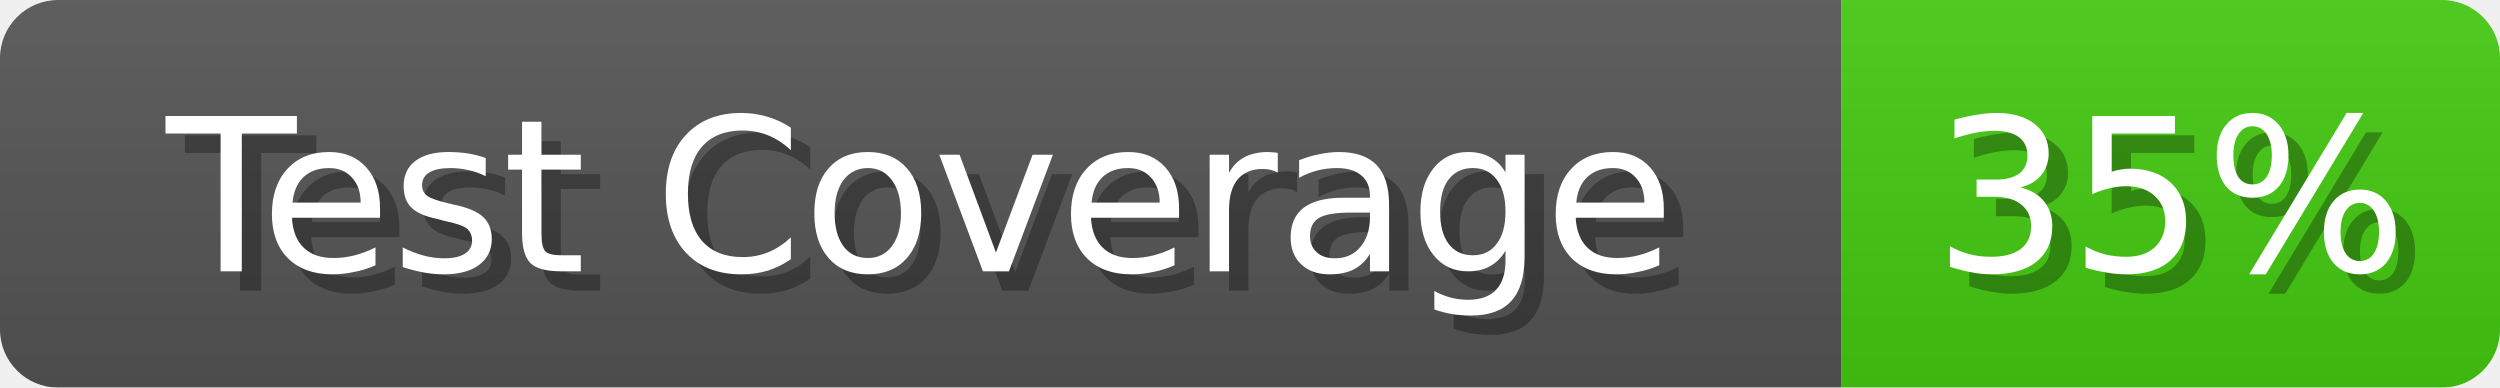
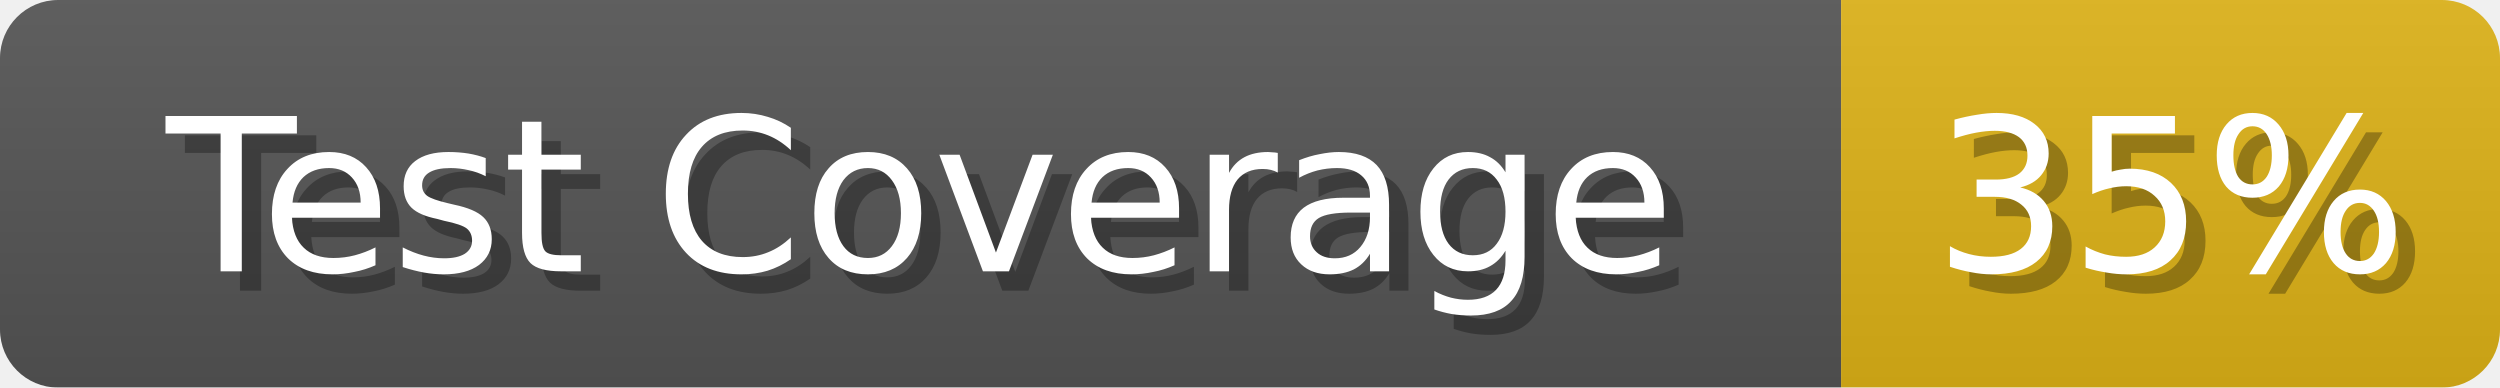
<svg xmlns="http://www.w3.org/2000/svg" width="129" height="20">
  <linearGradient id="b" x2="0" y2="100%">
    <stop offset="0" stop-color="#bbb" stop-opacity=".1" />
    <stop offset="1" stop-opacity=".1" />
  </linearGradient>
  <mask id="anybadge_1">
    <rect width="129" height="20" rx="3" fill="#fff" />
  </mask>
  <g mask="url(#anybadge_1)">
    <path fill="#555" d="M0 0h95v20H0z" />
-     <path fill="#4c1" d="M95 0h34v20H95z" />
+     <path fill="#DFB317" d="M95 0h34v20H95z" />
    <path fill="url(#b)" d="M0 0h129v20H0z" />
  </g>
  <g fill="#fff" text-anchor="middle" font-family="DejaVu Sans,Verdana,Geneva,sans-serif" font-size="11">
    <text x="48.5" y="15" fill="#010101" fill-opacity=".3">Test Coverage</text>
    <text x="47.5" y="14">Test Coverage</text>
  </g>
  <g fill="#fff" text-anchor="middle" font-family="DejaVu Sans,Verdana,Geneva,sans-serif" font-size="11">
    <text x="113.0" y="15" fill="#010101" fill-opacity=".3">35%</text>
    <text x="112.0" y="14">35%</text>
  </g>
</svg>
